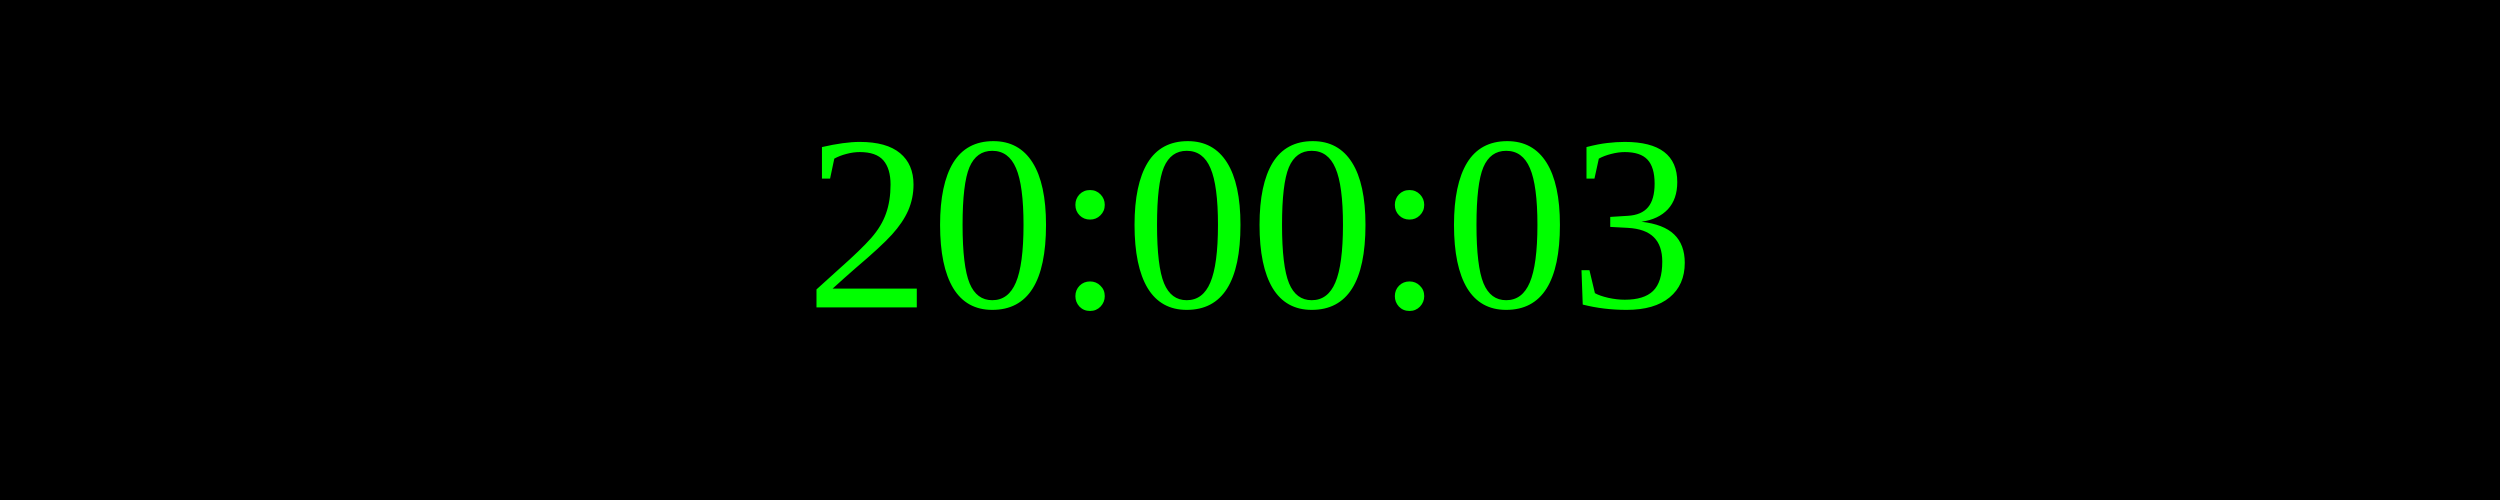
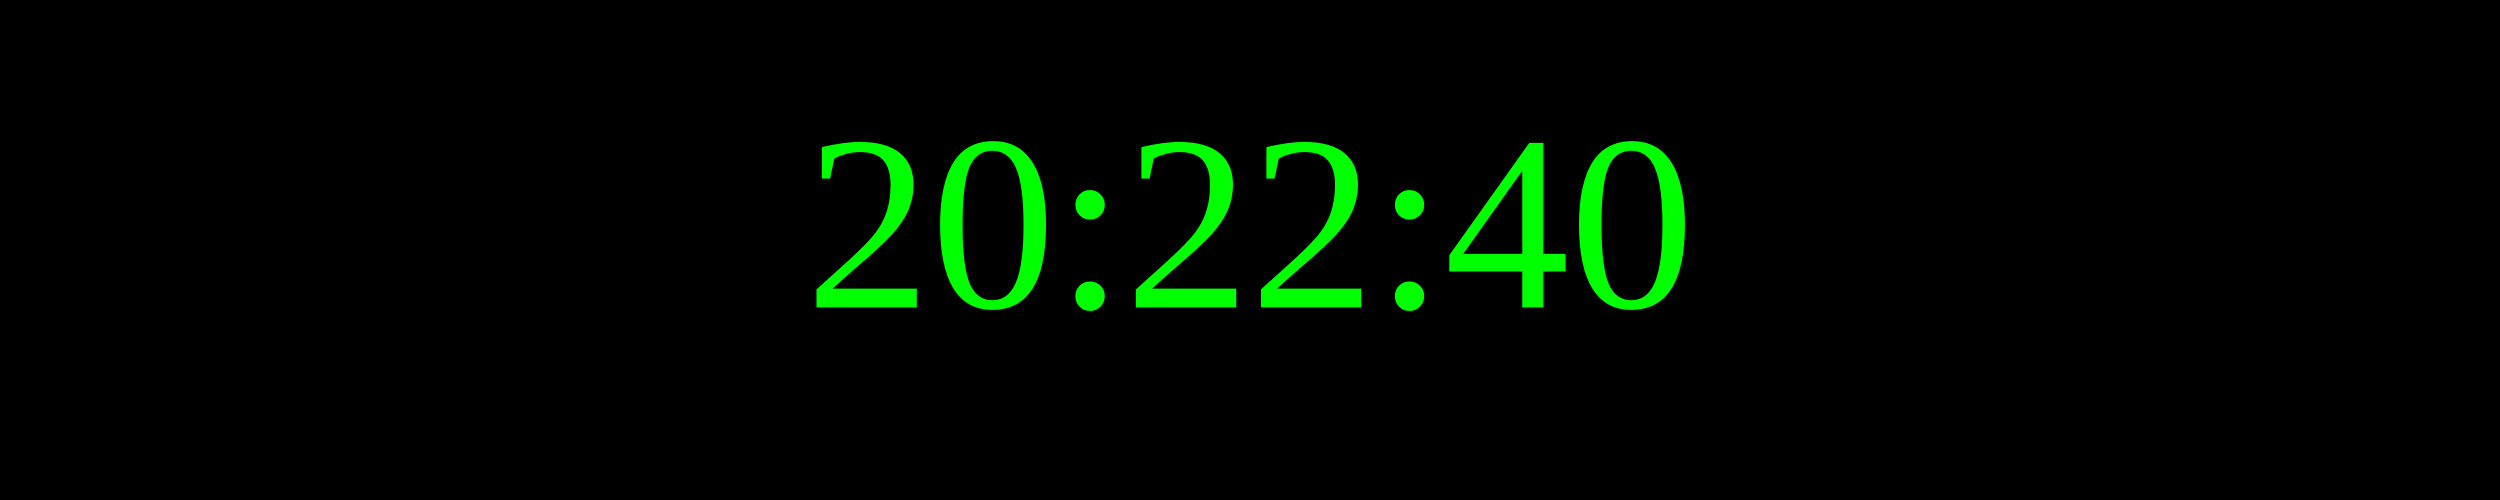
<svg xmlns="http://www.w3.org/2000/svg" width="250" height="50">
  <rect width="100%" height="100%" fill="black" />
  <text x="50%" y="50%" font-size="25" fill="lime" text-anchor="middle" dominant-baseline="middle">
- 20:00:03
+ 20:22:40
</text>
</svg>
